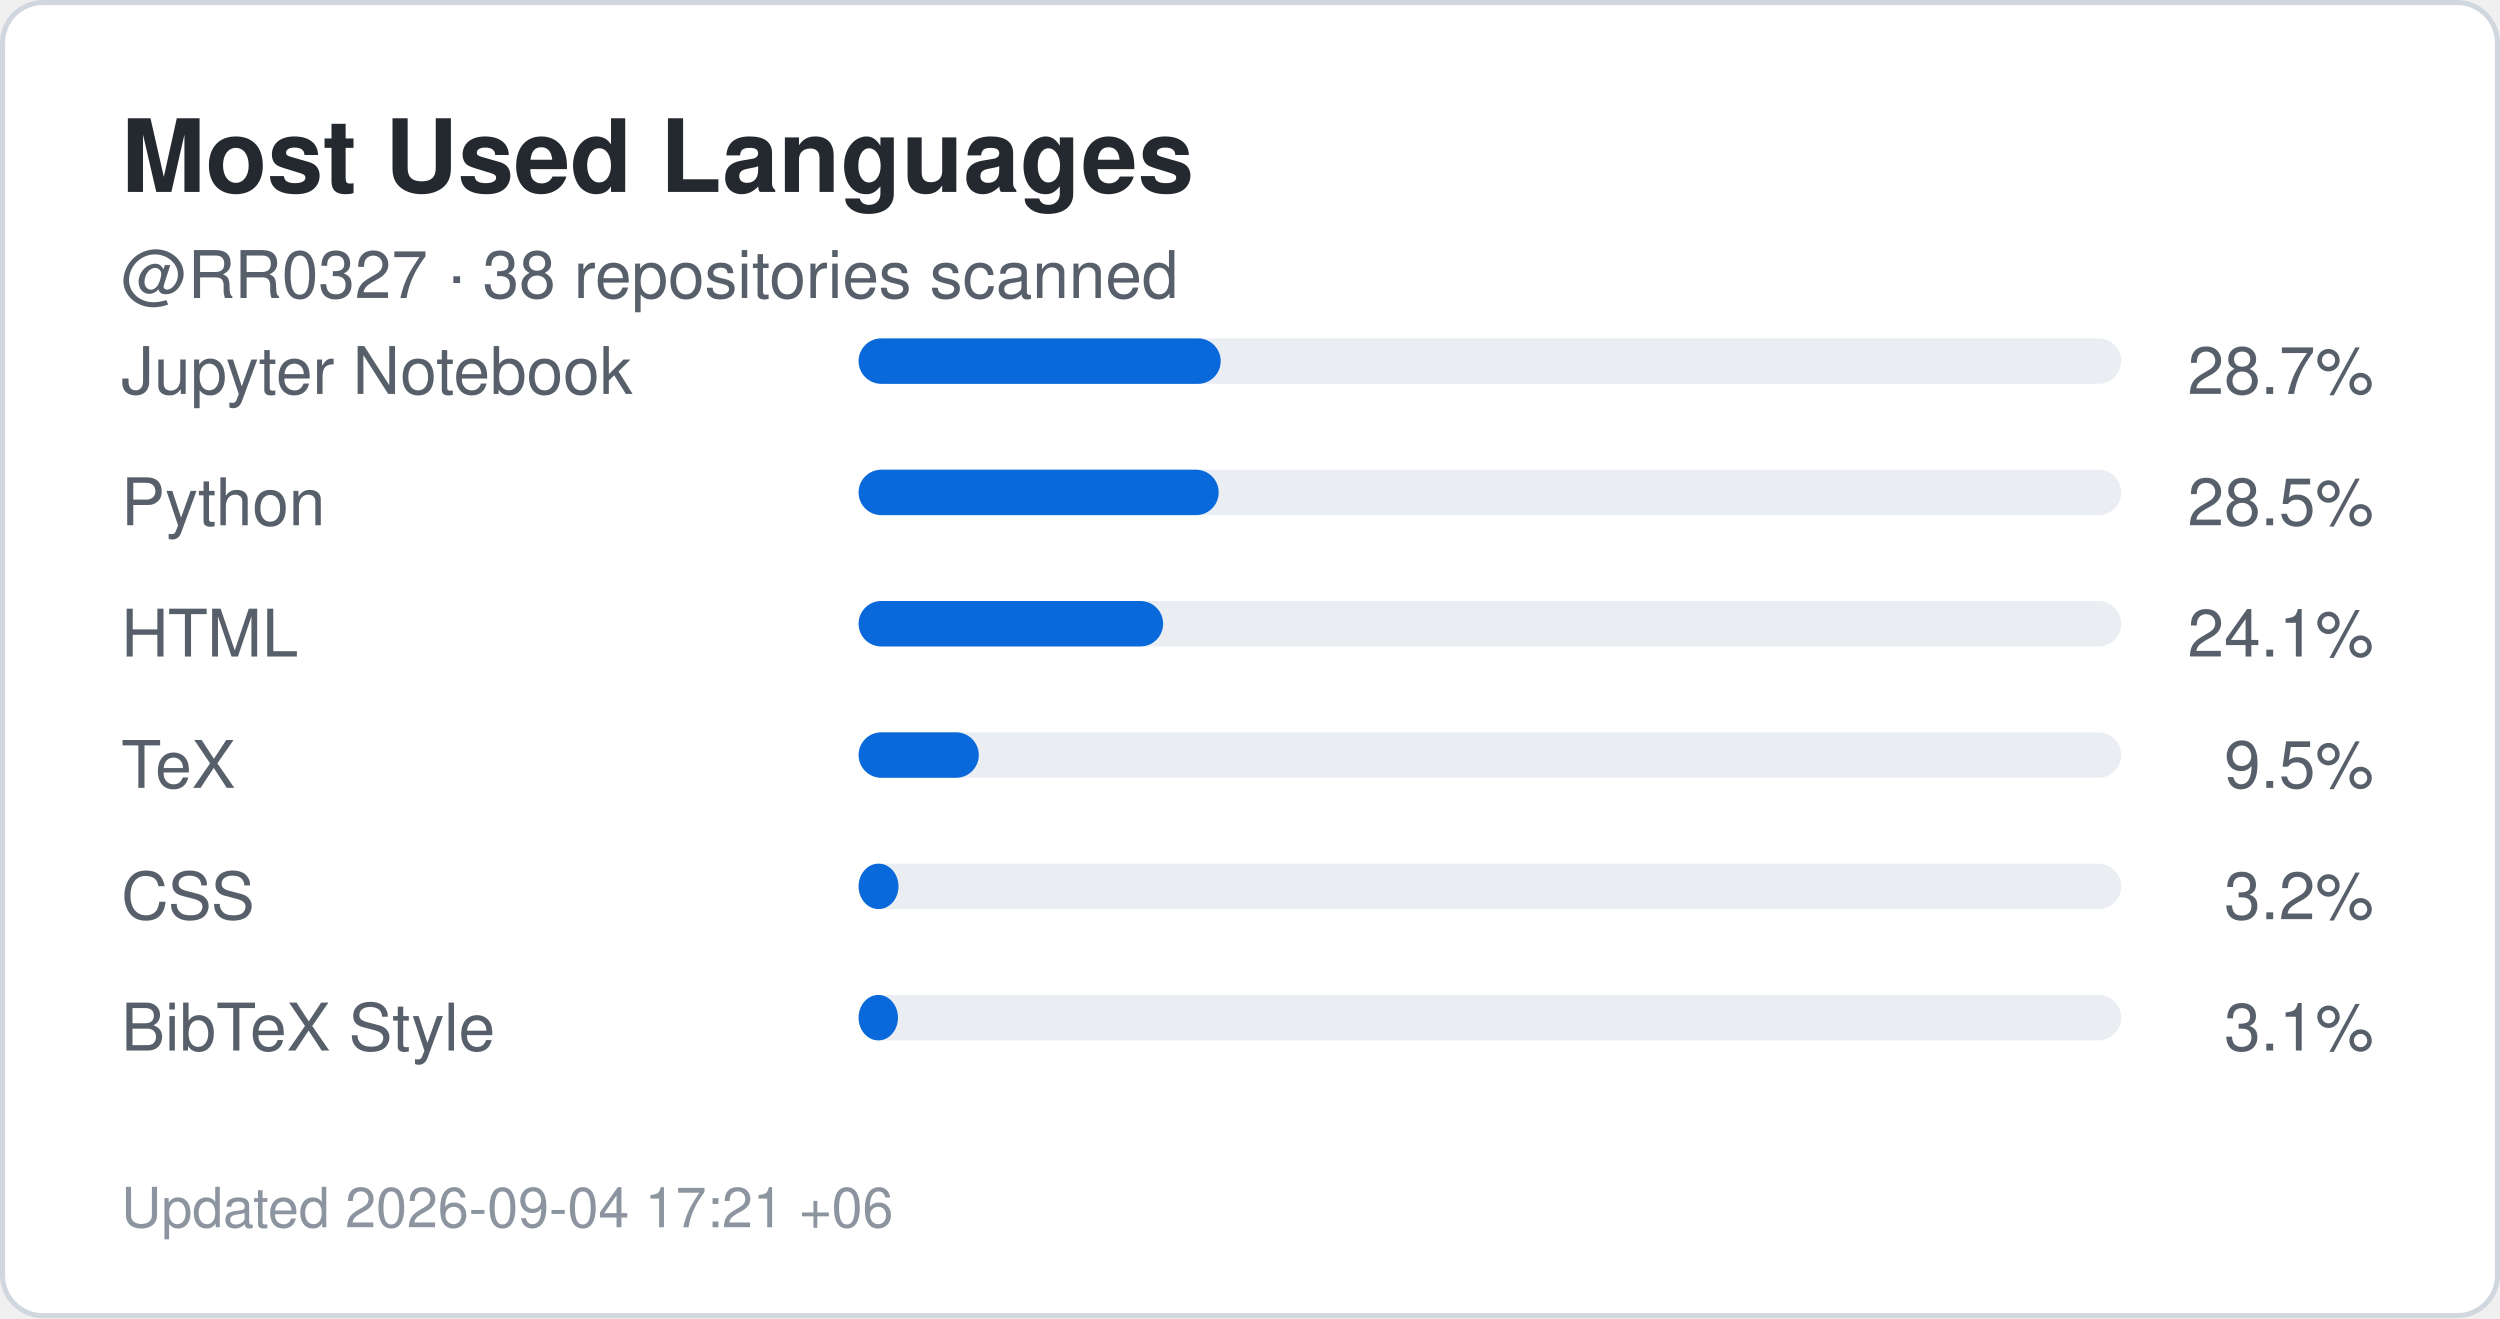
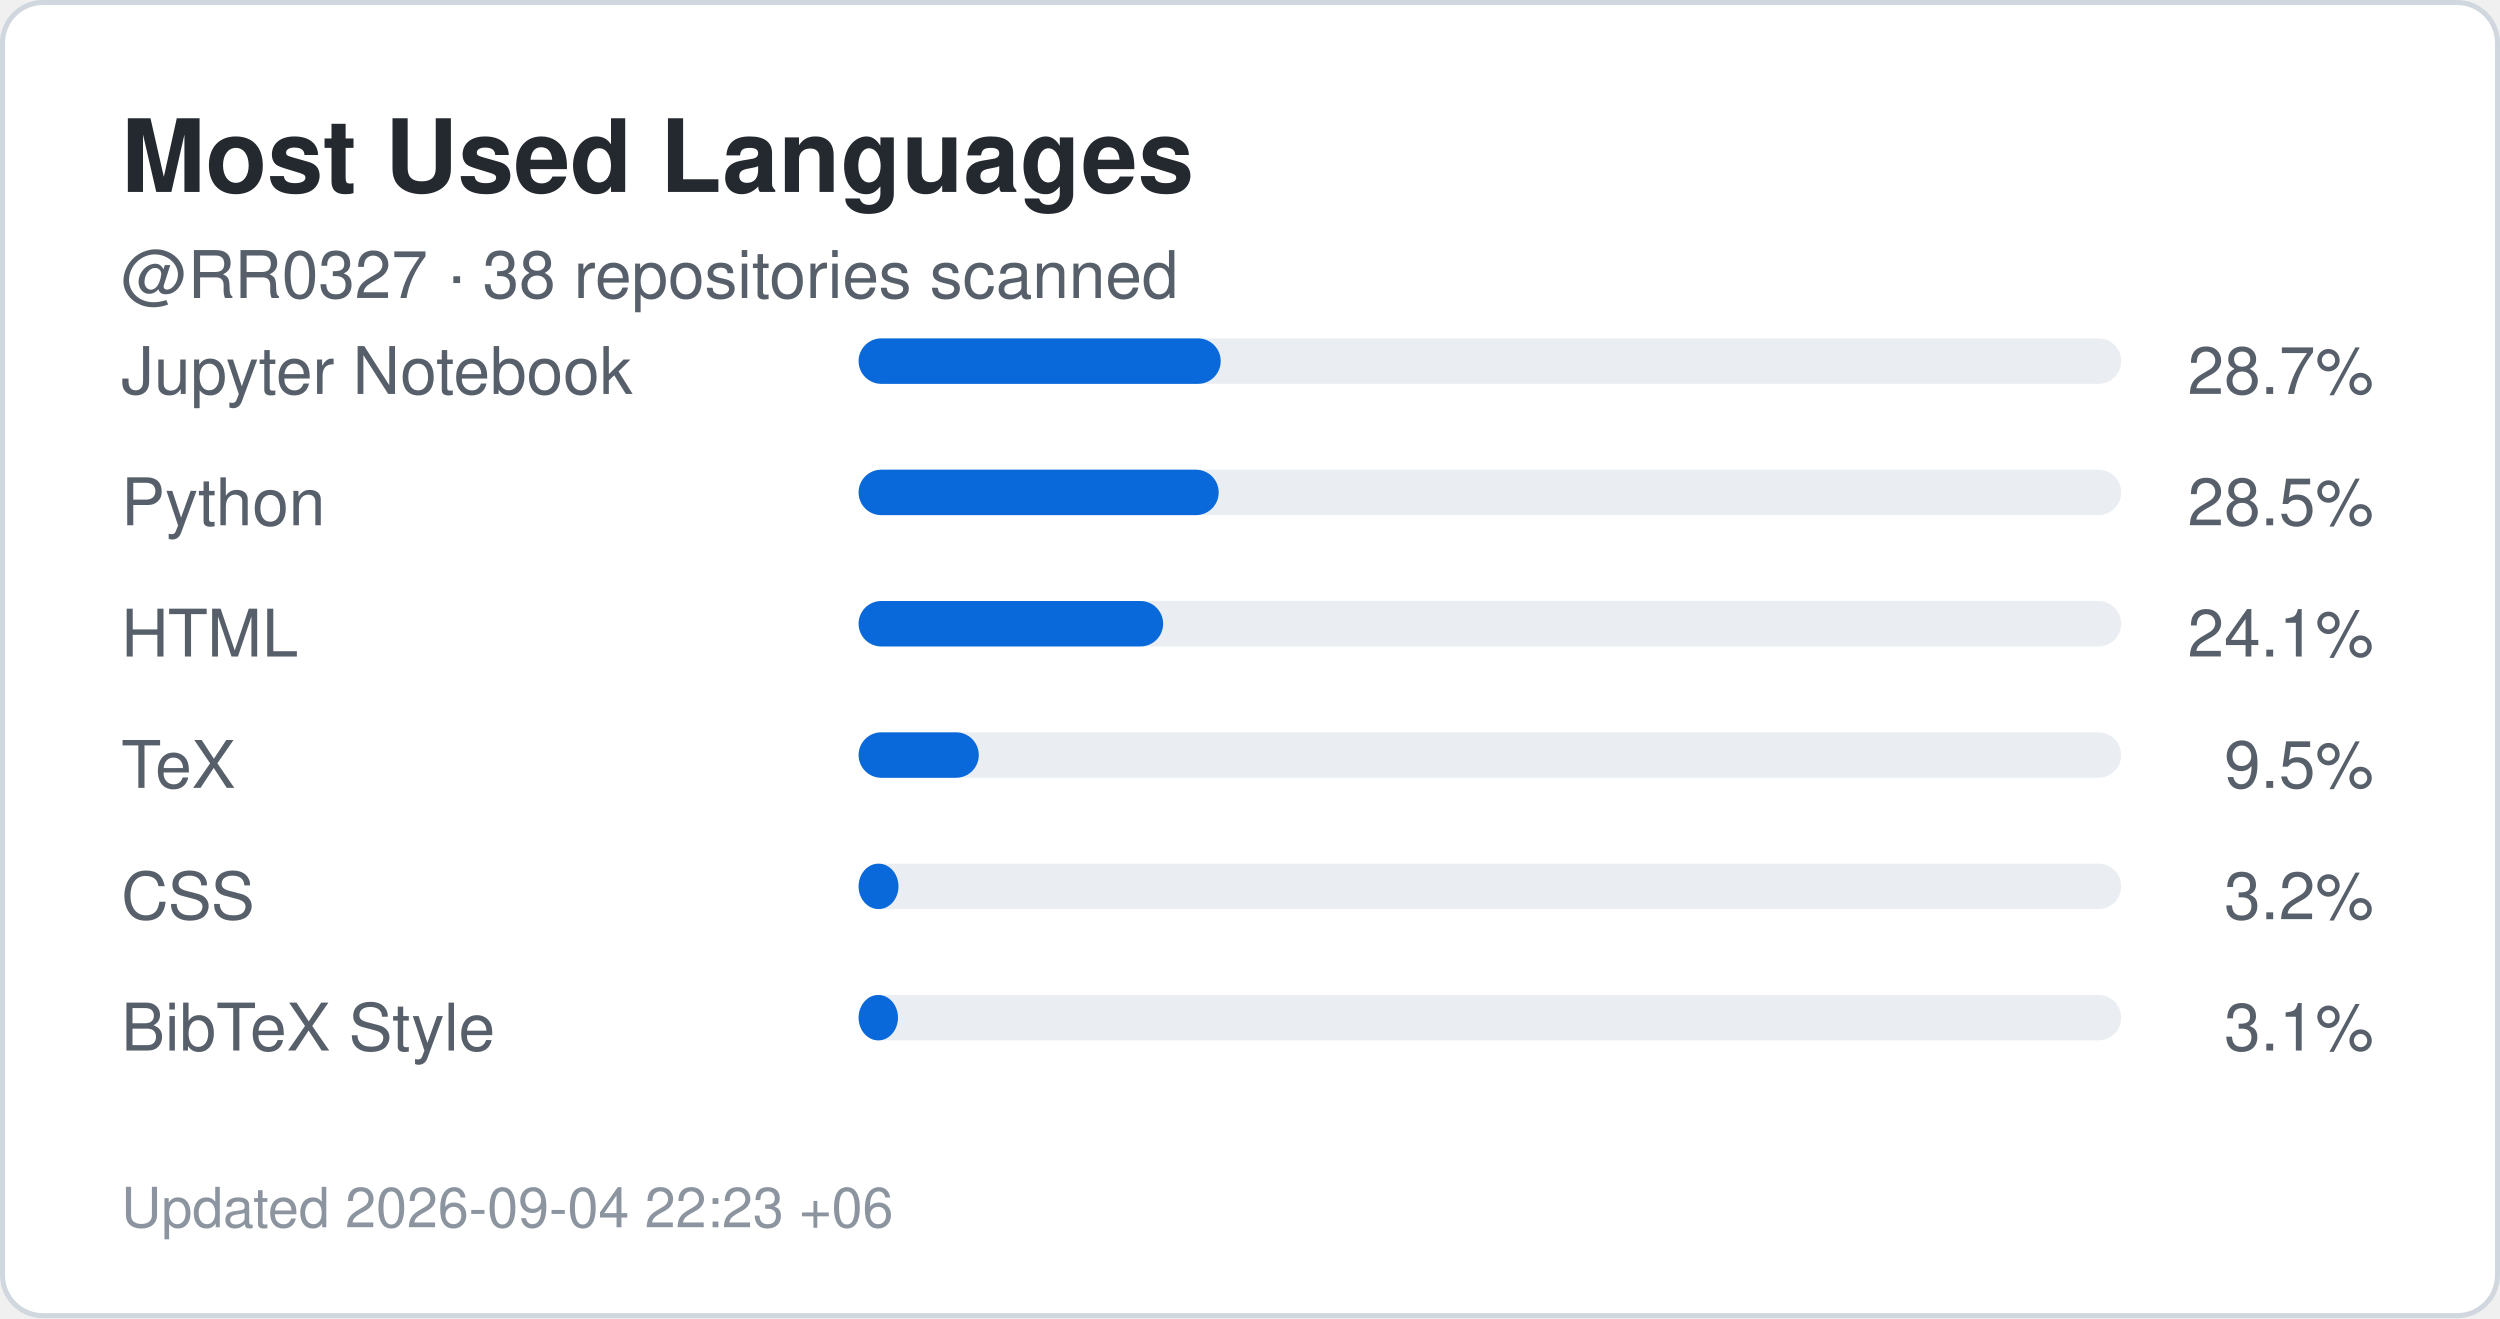
<svg xmlns="http://www.w3.org/2000/svg" width="495" height="261" viewBox="0 0 495 261" role="img" aria-label="Top languages for RR0327">
  <rect x="0.5" y="0.5" width="494" height="260" rx="8" fill="#ffffff" stroke="#d0d7de" />
  <style>
    .title {
      font: 700 20px -apple-system,BlinkMacSystemFont,"Segoe UI",Helvetica,Arial,sans-serif;
      fill: #24292f;
    }
    .label {
      font: 500 13px -apple-system,BlinkMacSystemFont,"Segoe UI",Helvetica,Arial,sans-serif;
      fill: #57606a;
    }
    .value {
      font: 700 22px -apple-system,BlinkMacSystemFont,"Segoe UI",Helvetica,Arial,sans-serif;
      fill: #0969da;
    }
    .small {
      font: 400 11px -apple-system,BlinkMacSystemFont,"Segoe UI",Helvetica,Arial,sans-serif;
      fill: #8c959f;
    }
  </style>
  <text x="24" y="38" class="title">Most Used Languages</text>
  <text x="24" y="59" class="label">
    @RR0327 · 38 repositories scanned
  </text>
  <text x="24" y="78" class="label">Jupyter Notebook</text>
  <rect x="170" y="67" width="250" height="9" rx="4.5" fill="#eaeef2" />
  <rect x="170" y="67" width="71.7" height="9" rx="4.5" fill="#0969da" />
  <text x="470" y="78" text-anchor="end" class="label">
    28.7%
  </text>
  <text x="24" y="104" class="label">Python</text>
  <rect x="170" y="93" width="250" height="9" rx="4.5" fill="#eaeef2" />
  <rect x="170" y="93" width="71.3" height="9" rx="4.5" fill="#0969da" />
  <text x="470" y="104" text-anchor="end" class="label">
    28.5%
  </text>
  <text x="24" y="130" class="label">HTML</text>
  <rect x="170" y="119" width="250" height="9" rx="4.5" fill="#eaeef2" />
  <rect x="170" y="119" width="60.3" height="9" rx="4.5" fill="#0969da" />
  <text x="470" y="130" text-anchor="end" class="label">
    24.1%
  </text>
  <text x="24" y="156" class="label">TeX</text>
  <rect x="170" y="145" width="250" height="9" rx="4.5" fill="#eaeef2" />
  <rect x="170" y="145" width="23.8" height="9" rx="4.5" fill="#0969da" />
  <text x="470" y="156" text-anchor="end" class="label">
    9.5%
  </text>
  <text x="24" y="182" class="label">CSS</text>
  <rect x="170" y="171" width="250" height="9" rx="4.5" fill="#eaeef2" />
  <rect x="170" y="171" width="7.9" height="9" rx="4.5" fill="#0969da" />
  <text x="470" y="182" text-anchor="end" class="label">
    3.2%
  </text>
  <text x="24" y="208" class="label">BibTeX Style</text>
  <rect x="170" y="197" width="250" height="9" rx="4.5" fill="#eaeef2" />
  <rect x="170" y="197" width="7.8" height="9" rx="4.5" fill="#0969da" />
  <text x="470" y="208" text-anchor="end" class="label">
    3.1%
  </text>
  <text x="24" y="243" class="small">
-     Updated 2026-09-04 17:21 +06
+     Updated 2026-09-04 22:23 +06
  </text>
</svg>
